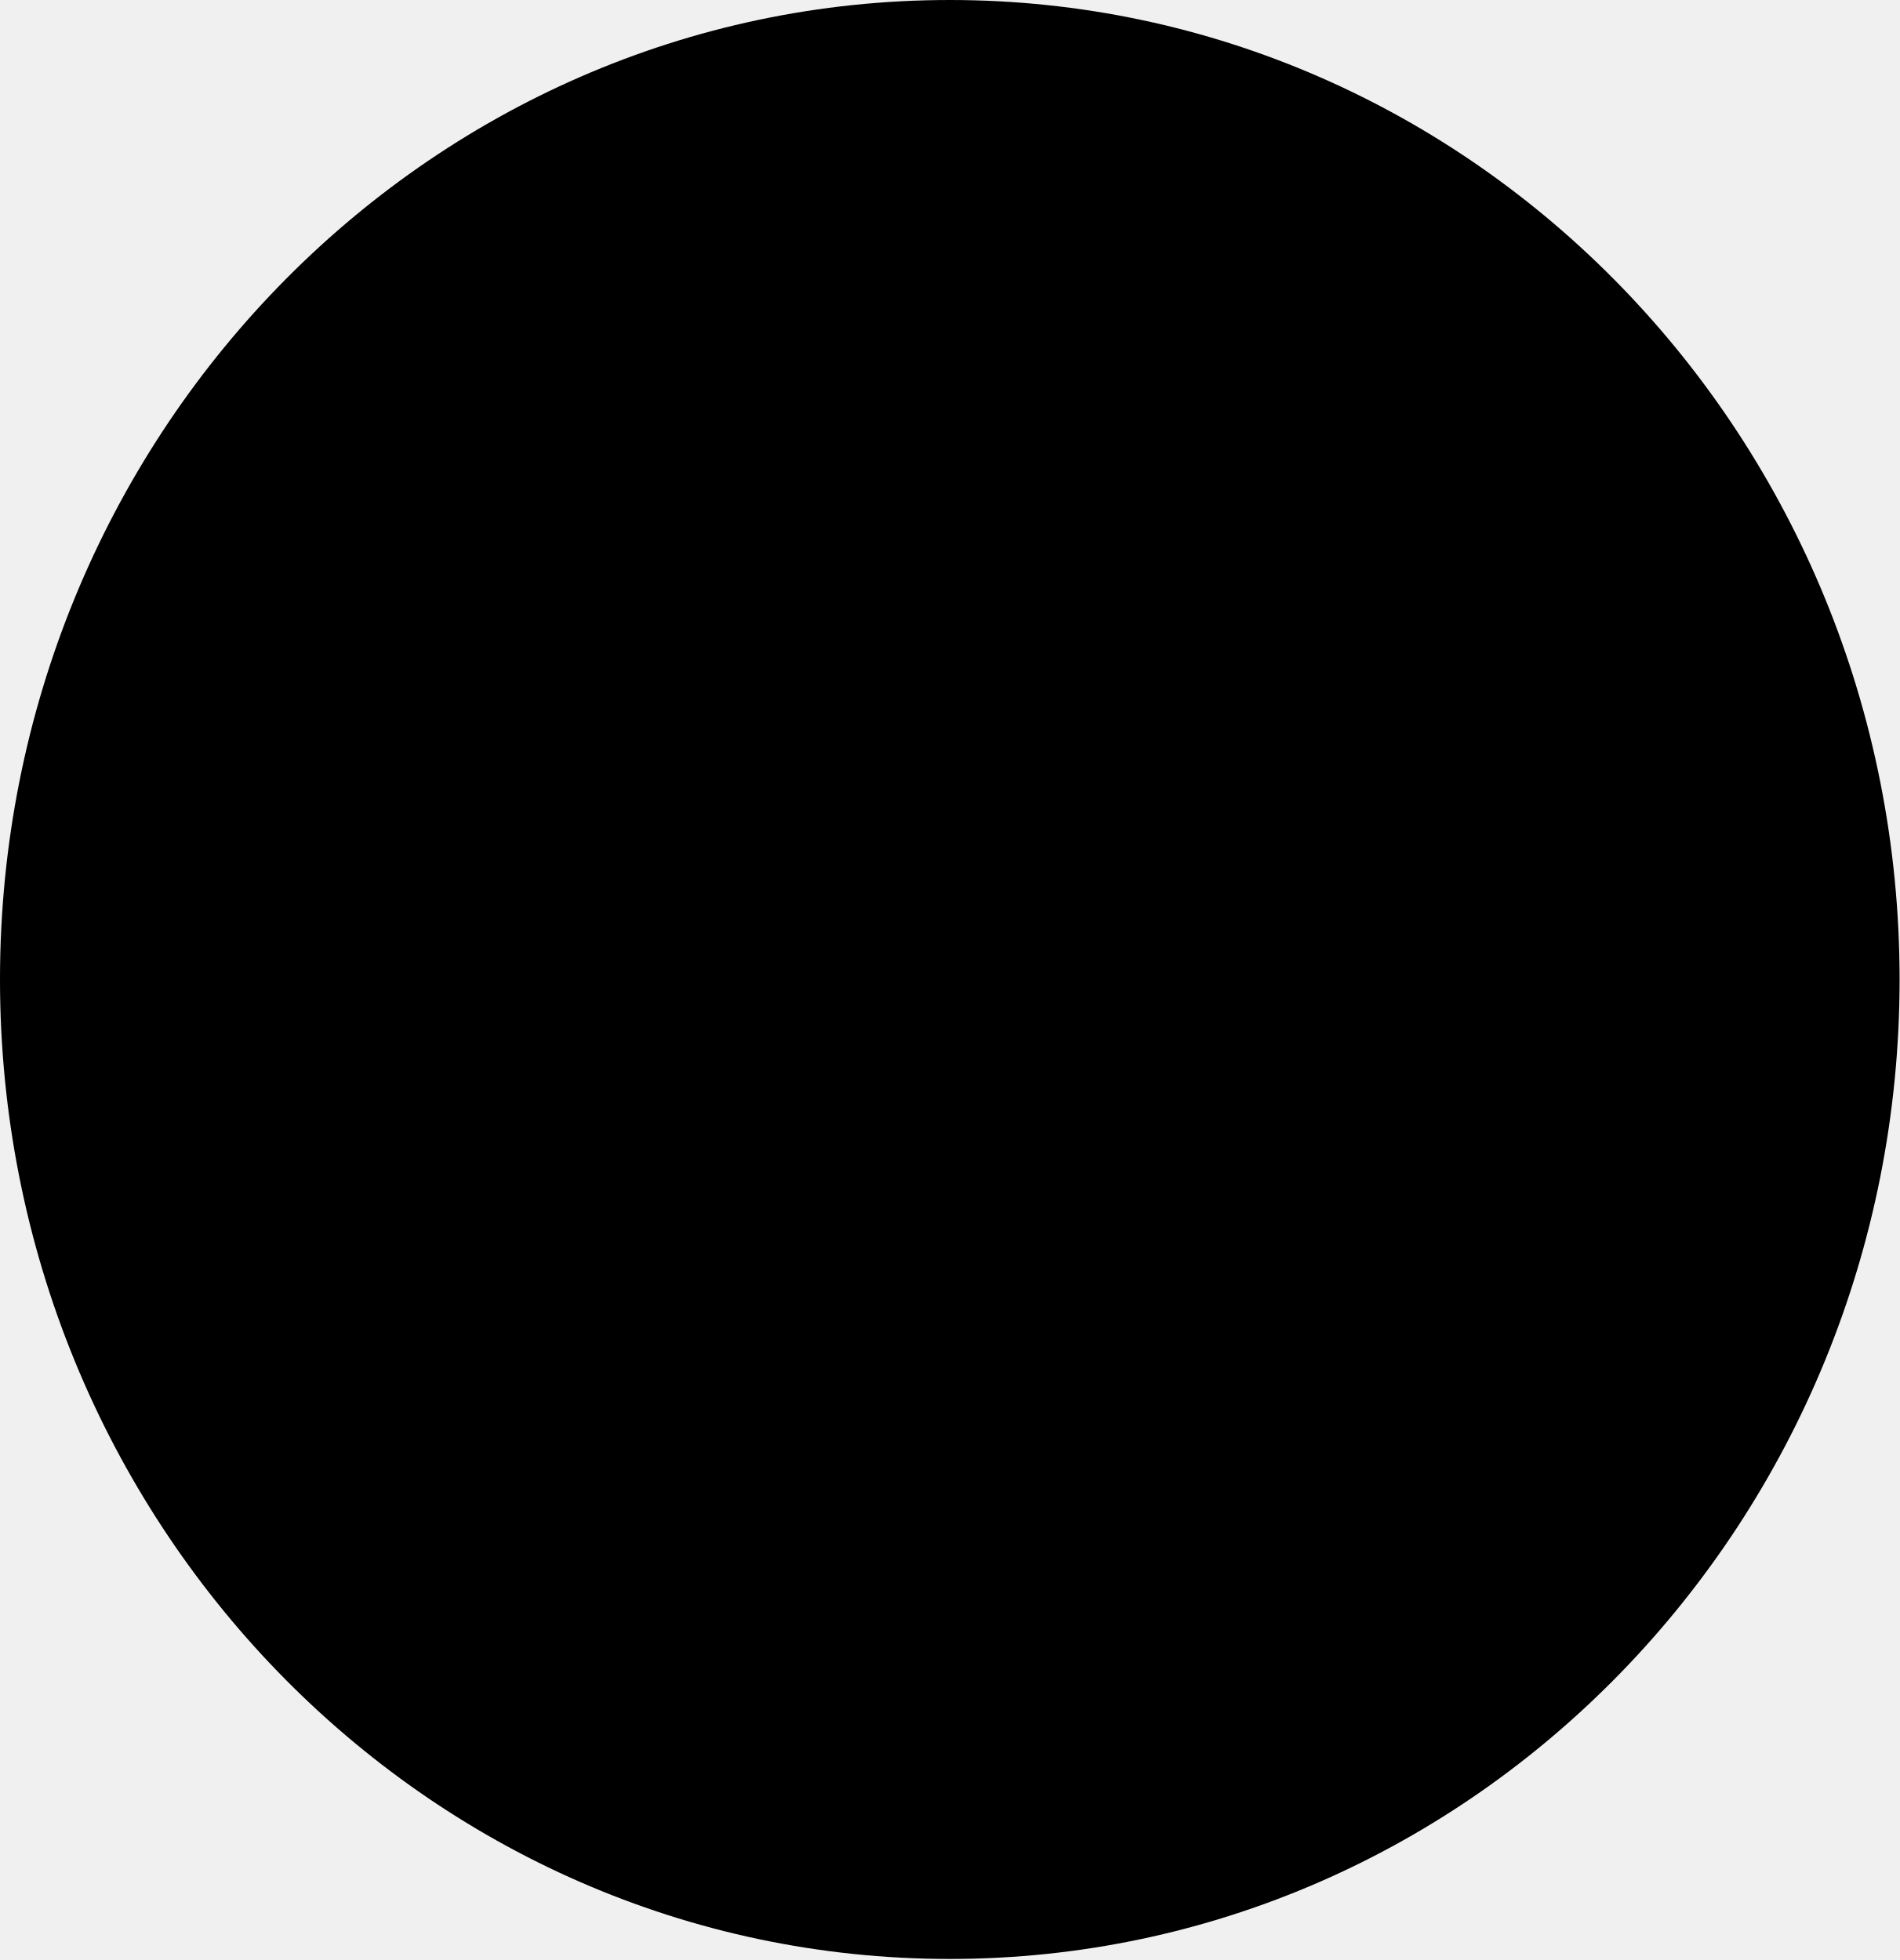
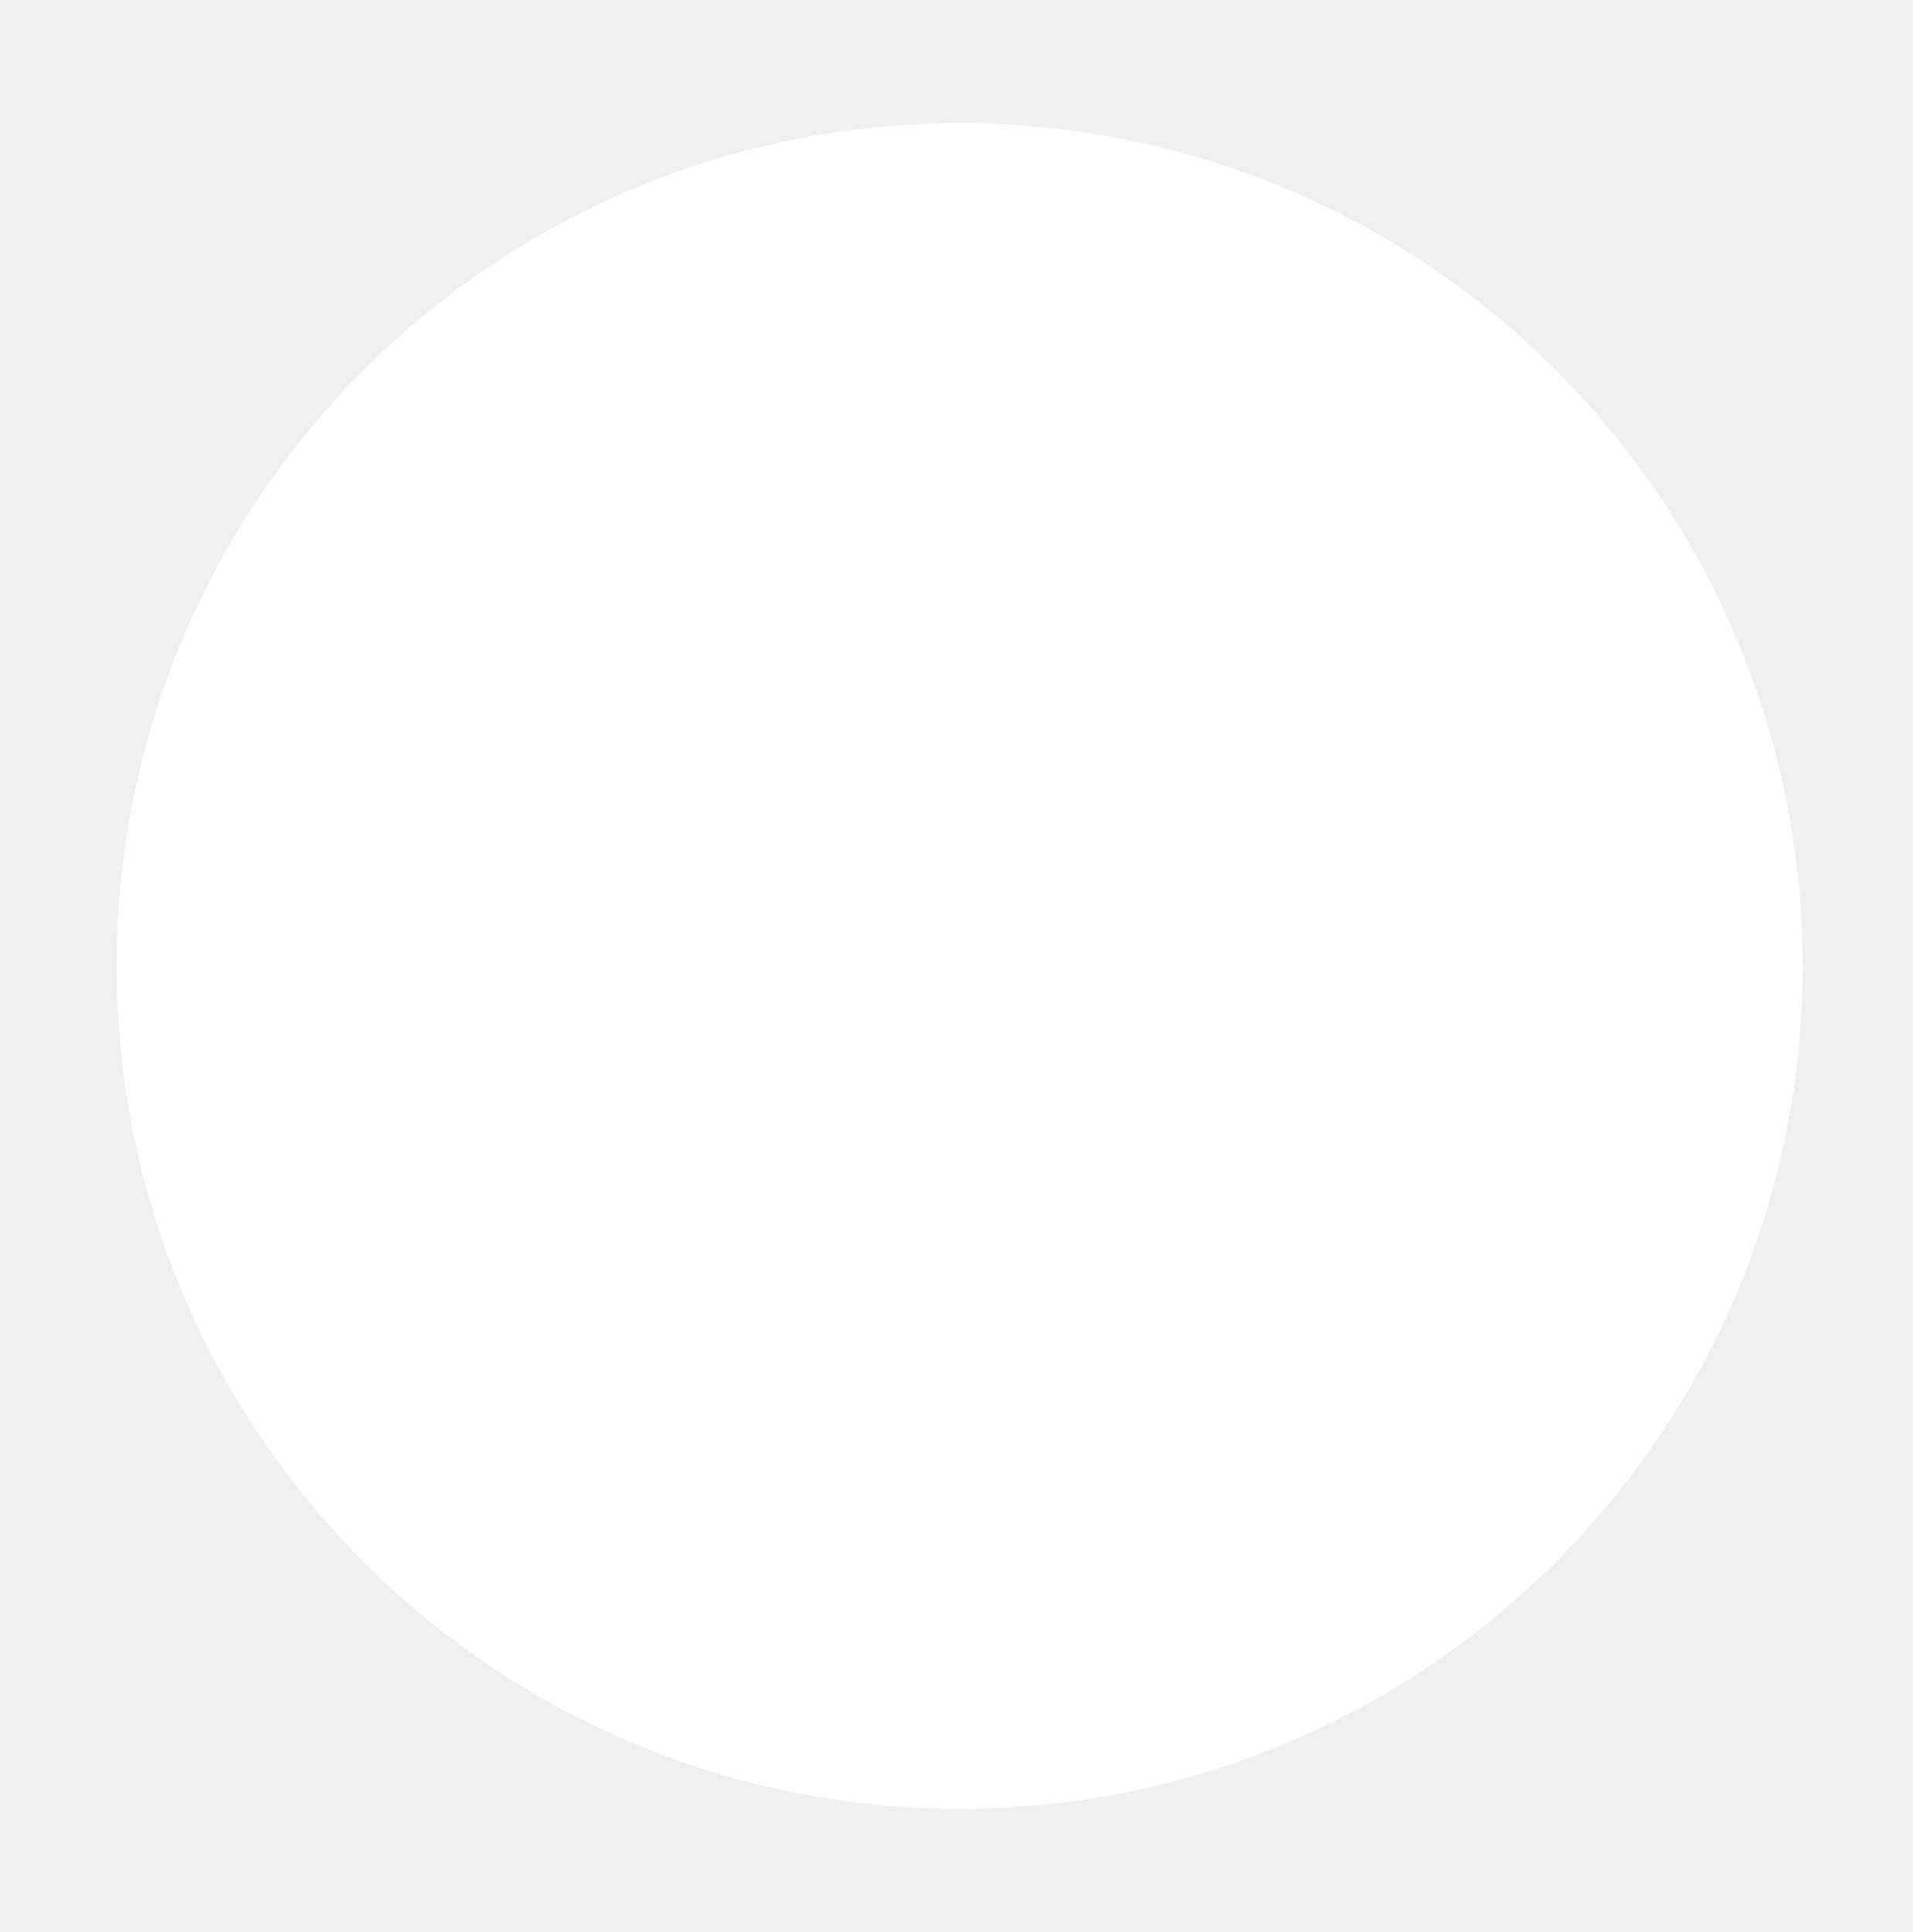
- <svg xmlns="http://www.w3.org/2000/svg" width="500" height="516" viewBox="0 0 500 516" fill="none">
-   <ellipse cx="250" cy="257.862" rx="250" ry="257.862" fill="black" />
+ <svg xmlns="http://www.w3.org/2000/svg" width="295" height="298" viewBox="0 0 295 298" fill="none">
+   <rect width="5428" height="1289" transform="translate(-5013 -159)" fill="transparent" />
+   <circle cx="148" cy="149" r="130" fill="white" />
</svg>
